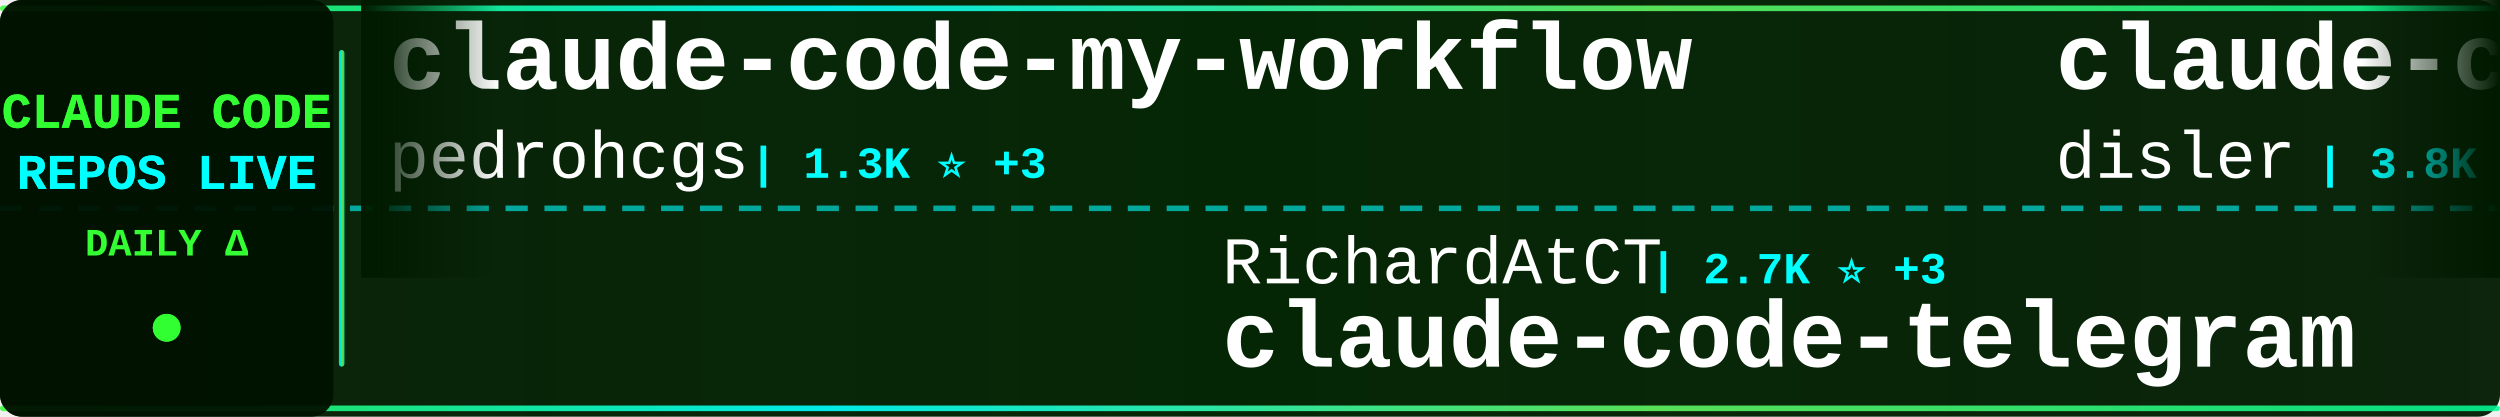
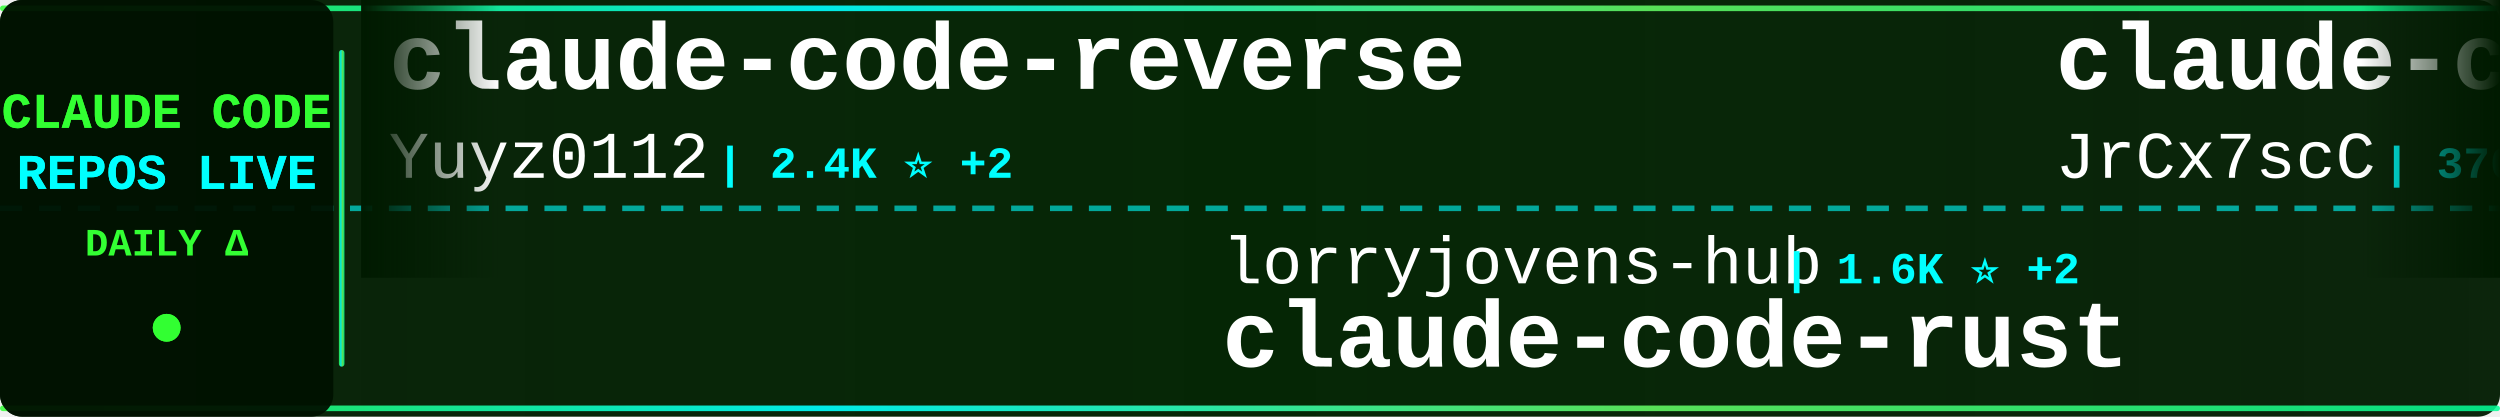
<svg xmlns="http://www.w3.org/2000/svg" width="900" height="150">
  <defs>
    <linearGradient id="tickerBg" x1="0%" y1="0%" x2="100%" y2="0%">
      <stop offset="0%" style="stop-color:#001a00;stop-opacity:0.95" />
      <stop offset="50%" style="stop-color:#002200;stop-opacity:0.98" />
      <stop offset="100%" style="stop-color:#001a00;stop-opacity:0.95" />
    </linearGradient>
    <linearGradient id="borderGrad" x1="0%" y1="0%" x2="100%" y2="0%">
      <stop offset="0%" style="stop-color:#33ff33;stop-opacity:0.85">
        <animate attributeName="stop-opacity" values="0.85;1;0.85" dur="2s" repeatCount="indefinite" />
      </stop>
      <stop offset="33%" style="stop-color:#00ffff;stop-opacity:0.9">
        <animate attributeName="stop-opacity" values="0.9;1;0.9" dur="2.2s" repeatCount="indefinite" />
      </stop>
      <stop offset="66%" style="stop-color:#66ff66;stop-opacity:0.85">
        <animate attributeName="stop-opacity" values="0.85;1;0.85" dur="1.8s" repeatCount="indefinite" />
      </stop>
      <stop offset="100%" style="stop-color:#00ff99;stop-opacity:0.85">
        <animate attributeName="stop-opacity" values="0.85;1;0.85" dur="2s" repeatCount="indefinite" />
      </stop>
    </linearGradient>
    <filter id="textGlow">
      <feGaussianBlur stdDeviation="0.1" result="coloredBlur" />
      <feMerge>
        <feMergeNode in="coloredBlur" />
        <feMergeNode in="SourceGraphic" />
      </feMerge>
    </filter>
    <filter id="metricGlow">
      <feGaussianBlur stdDeviation="0.2" result="coloredBlur" />
      <feMerge>
        <feMergeNode in="coloredBlur" />
        <feMergeNode in="SourceGraphic" />
      </feMerge>
    </filter>
    <linearGradient id="leftFade" x1="0%" y1="0%" x2="100%" y2="0%">
      <stop offset="0%" style="stop-color:#001a00;stop-opacity:1" />
      <stop offset="100%" style="stop-color:#001a00;stop-opacity:0" />
    </linearGradient>
    <linearGradient id="rightFade" x1="0%" y1="0%" x2="100%" y2="0%">
      <stop offset="0%" style="stop-color:#001a00;stop-opacity:0" />
      <stop offset="100%" style="stop-color:#001a00;stop-opacity:1" />
    </linearGradient>
  </defs>
  <rect width="900" height="150" fill="url(#tickerBg)" rx="8" />
  <rect x="0" y="2" width="900" height="2" fill="url(#borderGrad)" rx="1" />
  <rect x="0" y="146" width="900" height="2" fill="url(#borderGrad)" rx="1" />
  <line x1="0" y1="75" x2="900" y2="75" stroke="#00ffff" stroke-width="2" stroke-dasharray="8 6" opacity="0.6" />
  <rect x="0" y="0" width="120" height="150" fill="#001100" opacity="0.95" rx="8" />
  <text x="60" y="46" font-family="'Courier New', monospace" font-size="18" font-weight="bold" fill="#33ff33" text-anchor="middle" filter="url(#textGlow)">
    CLAUDE CODE
  </text>
  <text x="60" y="68" font-family="'Courier New', monospace" font-size="18" font-weight="bold" fill="#00ffff" text-anchor="middle" filter="url(#textGlow)">
    REPOS LIVE
  </text>
  <text x="60" y="92" font-family="'Courier New', monospace" font-size="14" font-weight="bold" fill="#33ff33" text-anchor="middle">
    DAILY Δ
  </text>
  <circle cx="60" cy="118" r="5" fill="#33ff33" filter="url(#metricGlow)">
    <animate attributeName="r" values="4;6;4" dur="1.5s" repeatCount="indefinite" />
    <animate attributeName="opacity" values="0.6;1;0.6" dur="1.5s" repeatCount="indefinite" />
  </circle>
  <rect x="122" y="18" width="2" height="114" fill="url(#borderGrad)" rx="1" />
  <clipPath id="tickerClip">
    <rect x="130" y="0" width="770" height="150" />
  </clipPath>
  <g clip-path="url(#tickerClip)">
    <g id="tickerItems">
      <animateTransform attributeName="transform" attributeType="XML" type="translate" from="0 0" to="-3000 0" dur="54s" repeatCount="indefinite" />
      <g transform="translate(0, 0)">
-         <text x="140" y="32" font-family="'Courier New', monospace" font-size="34" font-weight="bold" fill="#ffffff">claude-code-my-workflow</text>
-         <text x="140" y="64" font-family="'Courier New', monospace" font-size="24" font-weight="normal" fill="#ffffff" opacity="1.0">pedrohcgs</text>
-         <text x="270" y="64" font-family="'Courier New', monospace" font-size="16" font-weight="bold" fill="#00ffff"> | 1.3K ⭐ +3</text>
+         <text x="140" y="32" font-family="'Courier New', monospace" font-size="34" font-weight="bold" fill="#ffffff">claude-code-reverse</text>
+         <text x="140" y="64" font-family="'Courier New', monospace" font-size="24" font-weight="normal" fill="#ffffff" opacity="1.0">Yuyz0112</text>
+         <text x="258" y="64" font-family="'Courier New', monospace" font-size="16" font-weight="bold" fill="#00ffff"> | 2.4K ⭐ +2</text>
      </g>
      <g transform="translate(300, 0)">
-         <text x="140" y="102" font-family="'Courier New', monospace" font-size="24" font-weight="normal" fill="#ffffff" opacity="1.0">RichardAtCT</text>
-         <text x="294" y="102" font-family="'Courier New', monospace" font-size="16" font-weight="bold" fill="#00ffff"> | 2.7K ⭐ +3</text>
-         <text x="140" y="132" font-family="'Courier New', monospace" font-size="34" font-weight="bold" fill="#ffffff">claude-code-telegram</text>
+         <text x="140" y="102" font-family="'Courier New', monospace" font-size="24" font-weight="normal" fill="#ffffff" opacity="1.0">lorryjovens-hub</text>
+         <text x="342" y="102" font-family="'Courier New', monospace" font-size="16" font-weight="bold" fill="#00ffff"> | 1.6K ⭐ +2</text>
+         <text x="140" y="132" font-family="'Courier New', monospace" font-size="34" font-weight="bold" fill="#ffffff">claude-code-rust</text>
      </g>
      <g transform="translate(600, 0)">
+         <text x="140" y="32" font-family="'Courier New', monospace" font-size="34" font-weight="bold" fill="#ffffff">claude-code-source</text>
+         <text x="140" y="64" font-family="'Courier New', monospace" font-size="24" font-weight="normal" fill="#ffffff" opacity="1.0">JrCx7scC</text>
+         <text x="258" y="64" font-family="'Courier New', monospace" font-size="16" font-weight="bold" fill="#00ffff"> | 370 ⭐</text>
+       </g>
+       <g transform="translate(900, 0)">
+         <text x="140" y="102" font-family="'Courier New', monospace" font-size="24" font-weight="normal" fill="#ffffff" opacity="1.0">Alishahryar1</text>
+         <text x="306" y="102" font-family="'Courier New', monospace" font-size="16" font-weight="bold" fill="#00ffff"> | 34.1K ⭐ +257</text>
+         <text x="140" y="132" font-family="'Courier New', monospace" font-size="34" font-weight="bold" fill="#ffffff">free-claude-code</text>
+       </g>
+       <g transform="translate(1200, 0)">
        <text x="140" y="32" font-family="'Courier New', monospace" font-size="34" font-weight="bold" fill="#ffffff">claude-code-hooks-master...</text>
        <text x="140" y="64" font-family="'Courier New', monospace" font-size="24" font-weight="normal" fill="#ffffff" opacity="1.0">disler</text>
-         <text x="234" y="64" font-family="'Courier New', monospace" font-size="16" font-weight="bold" fill="#00ffff"> | 3.8K ⭐ +5</text>
-       </g>
-       <g transform="translate(900, 0)">
-         <text x="140" y="102" font-family="'Courier New', monospace" font-size="24" font-weight="normal" fill="#ffffff" opacity="1.0">LING71671</text>
-         <text x="270" y="102" font-family="'Courier New', monospace" font-size="16" font-weight="bold" fill="#00ffff"> | 880 ⭐ +2</text>
-         <text x="140" y="132" font-family="'Courier New', monospace" font-size="34" font-weight="bold" fill="#ffffff">Open-ClaudeCode</text>
-       </g>
-       <g transform="translate(1200, 0)">
-         <text x="140" y="32" font-family="'Courier New', monospace" font-size="34" font-weight="bold" fill="#ffffff">claude-code-webui</text>
-         <text x="140" y="64" font-family="'Courier New', monospace" font-size="24" font-weight="normal" fill="#ffffff" opacity="1.0">sugyan</text>
-         <text x="234" y="64" font-family="'Courier New', monospace" font-size="16" font-weight="bold" fill="#00ffff"> | 1.1K ⭐ +2</text>
+         <text x="234" y="64" font-family="'Courier New', monospace" font-size="16" font-weight="bold" fill="#00ffff"> | 3.8K ⭐ +6</text>
      </g>
      <g transform="translate(1500, 0)">
+         <text x="140" y="102" font-family="'Courier New', monospace" font-size="24" font-weight="normal" fill="#ffffff" opacity="1.0">sugyan</text>
+         <text x="234" y="102" font-family="'Courier New', monospace" font-size="16" font-weight="bold" fill="#00ffff"> | 1.1K ⭐ +1</text>
+         <text x="140" y="132" font-family="'Courier New', monospace" font-size="34" font-weight="bold" fill="#ffffff">claude-code-webui</text>
+       </g>
+       <g transform="translate(1800, 0)">
+         <text x="140" y="32" font-family="'Courier New', monospace" font-size="34" font-weight="bold" fill="#ffffff">claude-code-router</text>
+         <text x="140" y="64" font-family="'Courier New', monospace" font-size="24" font-weight="normal" fill="#ffffff" opacity="1.0">musistudio</text>
+         <text x="282" y="64" font-family="'Courier New', monospace" font-size="16" font-weight="bold" fill="#00ffff"> | 34.9K ⭐ +34</text>
+       </g>
+       <g transform="translate(2100, 0)">
        <text x="140" y="102" font-family="'Courier New', monospace" font-size="24" font-weight="normal" fill="#ffffff" opacity="1.0">huangjia2019</text>
-         <text x="306" y="102" font-family="'Courier New', monospace" font-size="16" font-weight="bold" fill="#00ffff"> | 828 ⭐ +4</text>
+         <text x="306" y="102" font-family="'Courier New', monospace" font-size="16" font-weight="bold" fill="#00ffff"> | 828 ⭐ +2</text>
        <text x="140" y="132" font-family="'Courier New', monospace" font-size="34" font-weight="bold" fill="#ffffff">claude-code-engineering</text>
      </g>
-       <g transform="translate(1800, 0)">
-         <text x="140" y="32" font-family="'Courier New', monospace" font-size="34" font-weight="bold" fill="#ffffff">claude-code-hub</text>
-         <text x="140" y="64" font-family="'Courier New', monospace" font-size="24" font-weight="normal" fill="#ffffff" opacity="1.0">ding113</text>
-         <text x="246" y="64" font-family="'Courier New', monospace" font-size="16" font-weight="bold" fill="#00ffff"> | 3.0K ⭐ +6</text>
-       </g>
-       <g transform="translate(2100, 0)">
-         <text x="140" y="102" font-family="'Courier New', monospace" font-size="24" font-weight="normal" fill="#ffffff" opacity="1.0">carlvellotti</text>
-         <text x="306" y="102" font-family="'Courier New', monospace" font-size="16" font-weight="bold" fill="#00ffff"> | 2.1K ⭐ +4</text>
-         <text x="140" y="132" font-family="'Courier New', monospace" font-size="34" font-weight="bold" fill="#ffffff">claude-code-pm-course</text>
-       </g>
      <g transform="translate(2400, 0)">
-         <text x="140" y="32" font-family="'Courier New', monospace" font-size="34" font-weight="bold" fill="#ffffff">ECC</text>
-         <text x="140" y="64" font-family="'Courier New', monospace" font-size="24" font-weight="normal" fill="#ffffff" opacity="1.0">affaan-m</text>
-         <text x="258" y="64" font-family="'Courier New', monospace" font-size="16" font-weight="bold" fill="#00ffff"> | 214.0K ⭐ +852</text>
+         <text x="140" y="32" font-family="'Courier New', monospace" font-size="34" font-weight="bold" fill="#ffffff">awesome-claude-code-suba...</text>
+         <text x="140" y="64" font-family="'Courier New', monospace" font-size="24" font-weight="normal" fill="#ffffff" opacity="1.0">VoltAgent</text>
+         <text x="270" y="64" font-family="'Courier New', monospace" font-size="16" font-weight="bold" fill="#00ffff"> | 21.7K ⭐ +53</text>
      </g>
      <g transform="translate(2700, 0)">
-         <text x="140" y="102" font-family="'Courier New', monospace" font-size="24" font-weight="normal" fill="#ffffff" opacity="1.0">Pimzino</text>
-         <text x="246" y="102" font-family="'Courier New', monospace" font-size="16" font-weight="bold" fill="#00ffff"> | 3.8K ⭐</text>
-         <text x="140" y="132" font-family="'Courier New', monospace" font-size="34" font-weight="bold" fill="#ffffff">claude-code-spec-workflo...</text>
+         <text x="140" y="102" font-family="'Courier New', monospace" font-size="24" font-weight="normal" fill="#ffffff" opacity="1.0">affaan-m</text>
+         <text x="258" y="102" font-family="'Courier New', monospace" font-size="16" font-weight="bold" fill="#00ffff"> | 214.1K ⭐ +868</text>
+         <text x="140" y="132" font-family="'Courier New', monospace" font-size="34" font-weight="bold" fill="#ffffff">ECC</text>
      </g>
      <g transform="translate(3000, 0)">
-         <text x="140" y="32" font-family="'Courier New', monospace" font-size="34" font-weight="bold" fill="#ffffff">claude-code-my-workflow</text>
-         <text x="140" y="64" font-family="'Courier New', monospace" font-size="24" font-weight="normal" fill="#ffffff" opacity="1.0">pedrohcgs</text>
-         <text x="270" y="64" font-family="'Courier New', monospace" font-size="16" font-weight="bold" fill="#00ffff"> | 1.3K ⭐ +3</text>
+         <text x="140" y="32" font-family="'Courier New', monospace" font-size="34" font-weight="bold" fill="#ffffff">claude-code-reverse</text>
+         <text x="140" y="64" font-family="'Courier New', monospace" font-size="24" font-weight="normal" fill="#ffffff" opacity="1.0">Yuyz0112</text>
+         <text x="258" y="64" font-family="'Courier New', monospace" font-size="16" font-weight="bold" fill="#00ffff"> | 2.4K ⭐ +2</text>
      </g>
      <g transform="translate(3300, 0)">
-         <text x="140" y="102" font-family="'Courier New', monospace" font-size="24" font-weight="normal" fill="#ffffff" opacity="1.0">RichardAtCT</text>
-         <text x="294" y="102" font-family="'Courier New', monospace" font-size="16" font-weight="bold" fill="#00ffff"> | 2.7K ⭐ +3</text>
-         <text x="140" y="132" font-family="'Courier New', monospace" font-size="34" font-weight="bold" fill="#ffffff">claude-code-telegram</text>
+         <text x="140" y="102" font-family="'Courier New', monospace" font-size="24" font-weight="normal" fill="#ffffff" opacity="1.0">lorryjovens-hub</text>
+         <text x="342" y="102" font-family="'Courier New', monospace" font-size="16" font-weight="bold" fill="#00ffff"> | 1.6K ⭐ +2</text>
+         <text x="140" y="132" font-family="'Courier New', monospace" font-size="34" font-weight="bold" fill="#ffffff">claude-code-rust</text>
      </g>
      <g transform="translate(3600, 0)">
-         <text x="140" y="32" font-family="'Courier New', monospace" font-size="34" font-weight="bold" fill="#ffffff">claude-code-hooks-master...</text>
-         <text x="140" y="64" font-family="'Courier New', monospace" font-size="24" font-weight="normal" fill="#ffffff" opacity="1.0">disler</text>
-         <text x="234" y="64" font-family="'Courier New', monospace" font-size="16" font-weight="bold" fill="#00ffff"> | 3.8K ⭐ +5</text>
+         <text x="140" y="32" font-family="'Courier New', monospace" font-size="34" font-weight="bold" fill="#ffffff">claude-code-source</text>
+         <text x="140" y="64" font-family="'Courier New', monospace" font-size="24" font-weight="normal" fill="#ffffff" opacity="1.0">JrCx7scC</text>
+         <text x="258" y="64" font-family="'Courier New', monospace" font-size="16" font-weight="bold" fill="#00ffff"> | 370 ⭐</text>
      </g>
      <g transform="translate(3900, 0)">
-         <text x="140" y="102" font-family="'Courier New', monospace" font-size="24" font-weight="normal" fill="#ffffff" opacity="1.0">LING71671</text>
-         <text x="270" y="102" font-family="'Courier New', monospace" font-size="16" font-weight="bold" fill="#00ffff"> | 880 ⭐ +2</text>
-         <text x="140" y="132" font-family="'Courier New', monospace" font-size="34" font-weight="bold" fill="#ffffff">Open-ClaudeCode</text>
+         <text x="140" y="102" font-family="'Courier New', monospace" font-size="24" font-weight="normal" fill="#ffffff" opacity="1.0">Alishahryar1</text>
+         <text x="306" y="102" font-family="'Courier New', monospace" font-size="16" font-weight="bold" fill="#00ffff"> | 34.1K ⭐ +257</text>
+         <text x="140" y="132" font-family="'Courier New', monospace" font-size="34" font-weight="bold" fill="#ffffff">free-claude-code</text>
      </g>
    </g>
  </g>
  <rect x="130" y="0" width="50" height="100" fill="url(#leftFade)" />
  <rect x="850" y="0" width="50" height="100" fill="url(#rightFade)" />
</svg>
